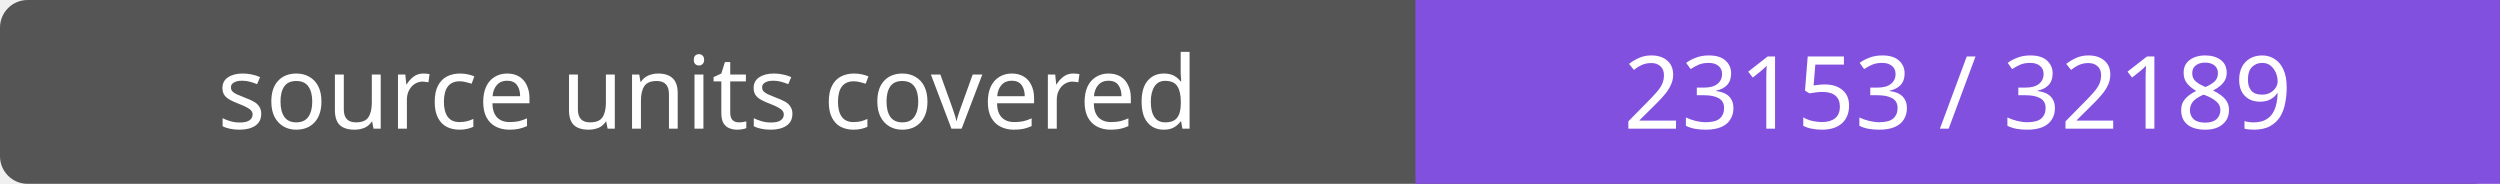
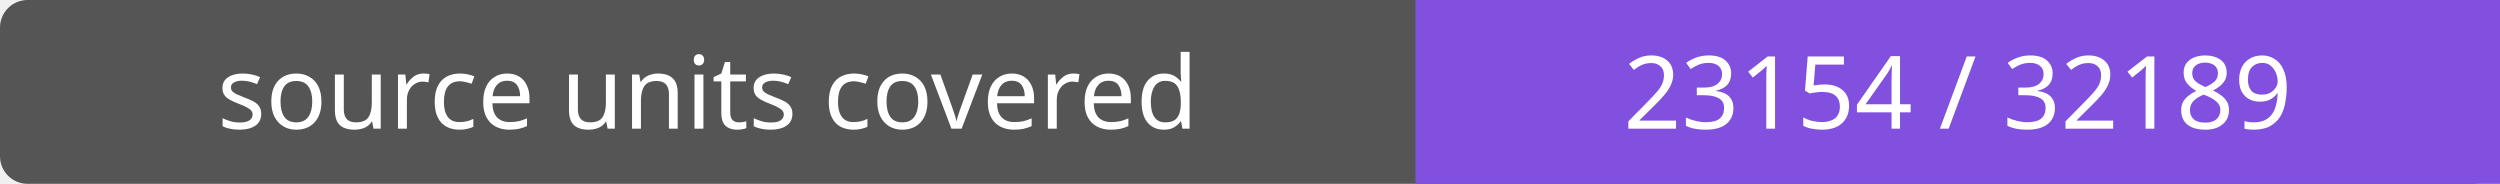
- <svg xmlns="http://www.w3.org/2000/svg" width="272" height="20" role="img" aria-label="source units covered: 23153 / 32189">
+ <svg xmlns="http://www.w3.org/2000/svg" width="272" height="20" role="img" aria-label="source units covered: 23154 / 32189">
  <rect width="272" height="20" rx="3" fill="#555" />
  <path fill="#8250df" d="M154 0h118v20H154z" />
  <g fill="#fff" text-anchor="middle" font-family="Verdana,sans-serif" font-size="11">
    <text x="77.0" y="14">source units covered</text>
-     <text x="213.0" y="14">23153 / 32189</text>
+     <text x="213.0" y="14">23154 / 32189</text>
  </g>
</svg>
